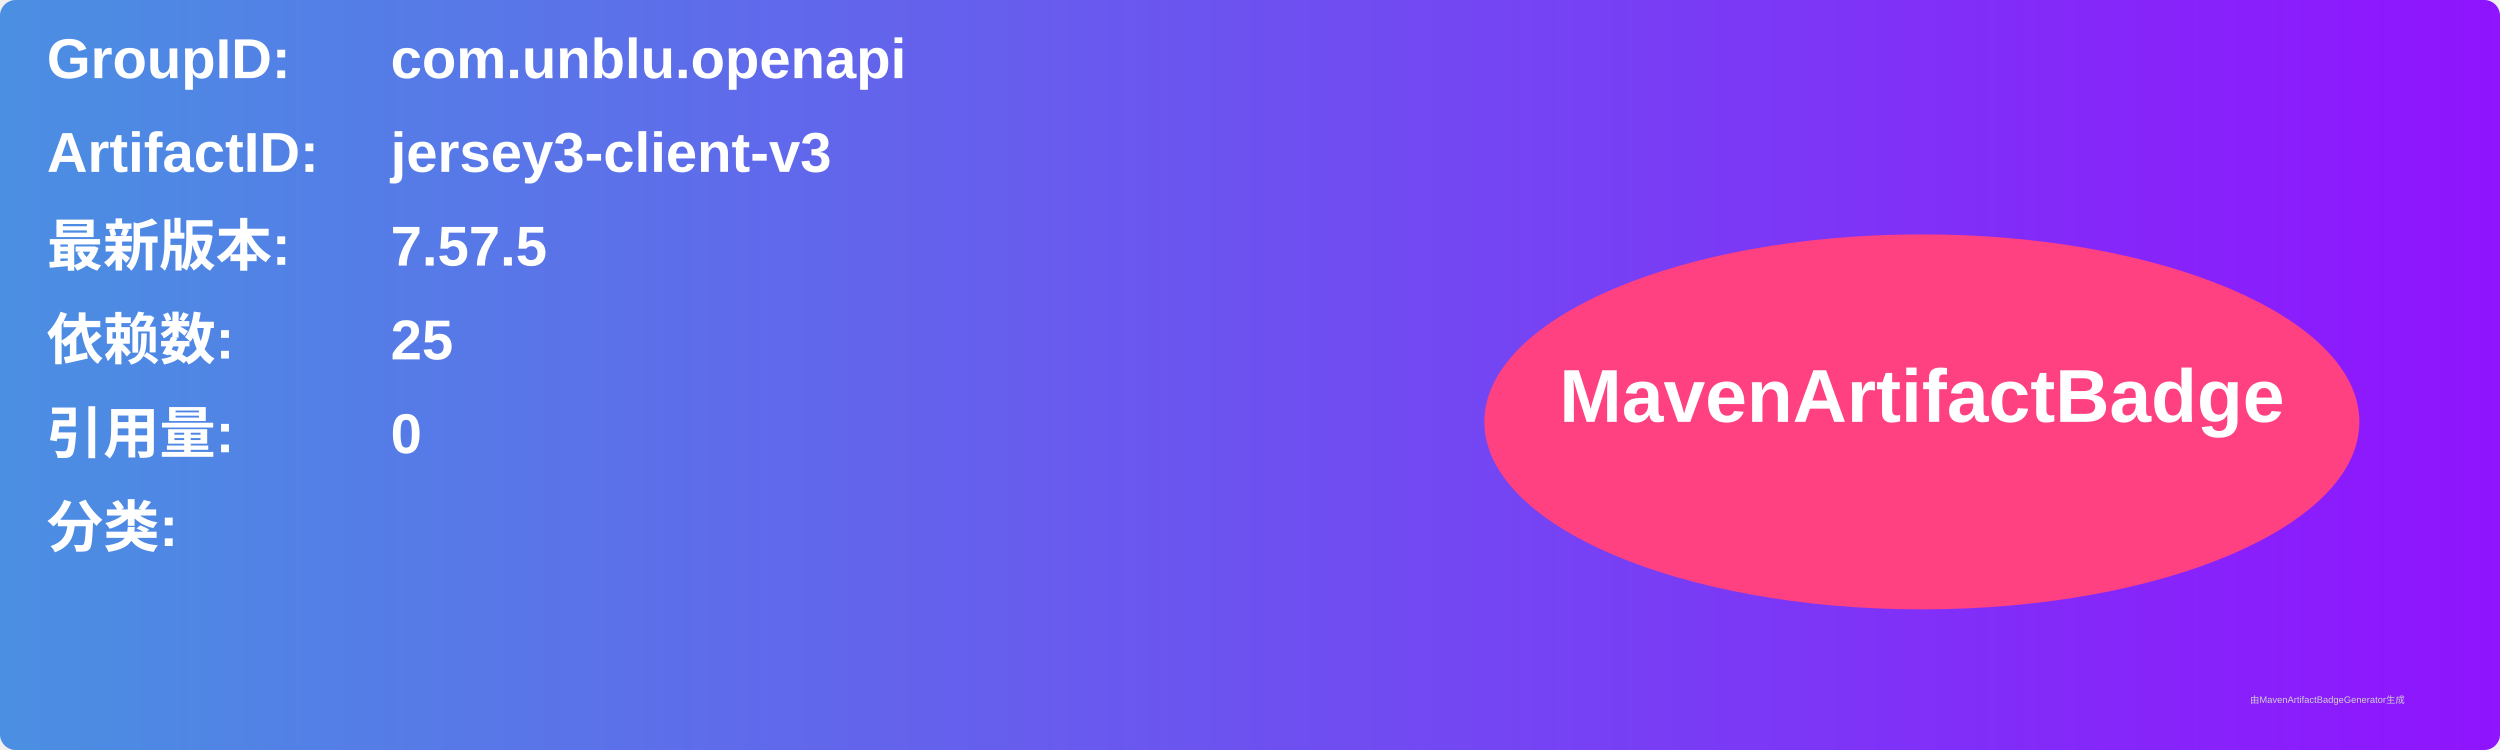
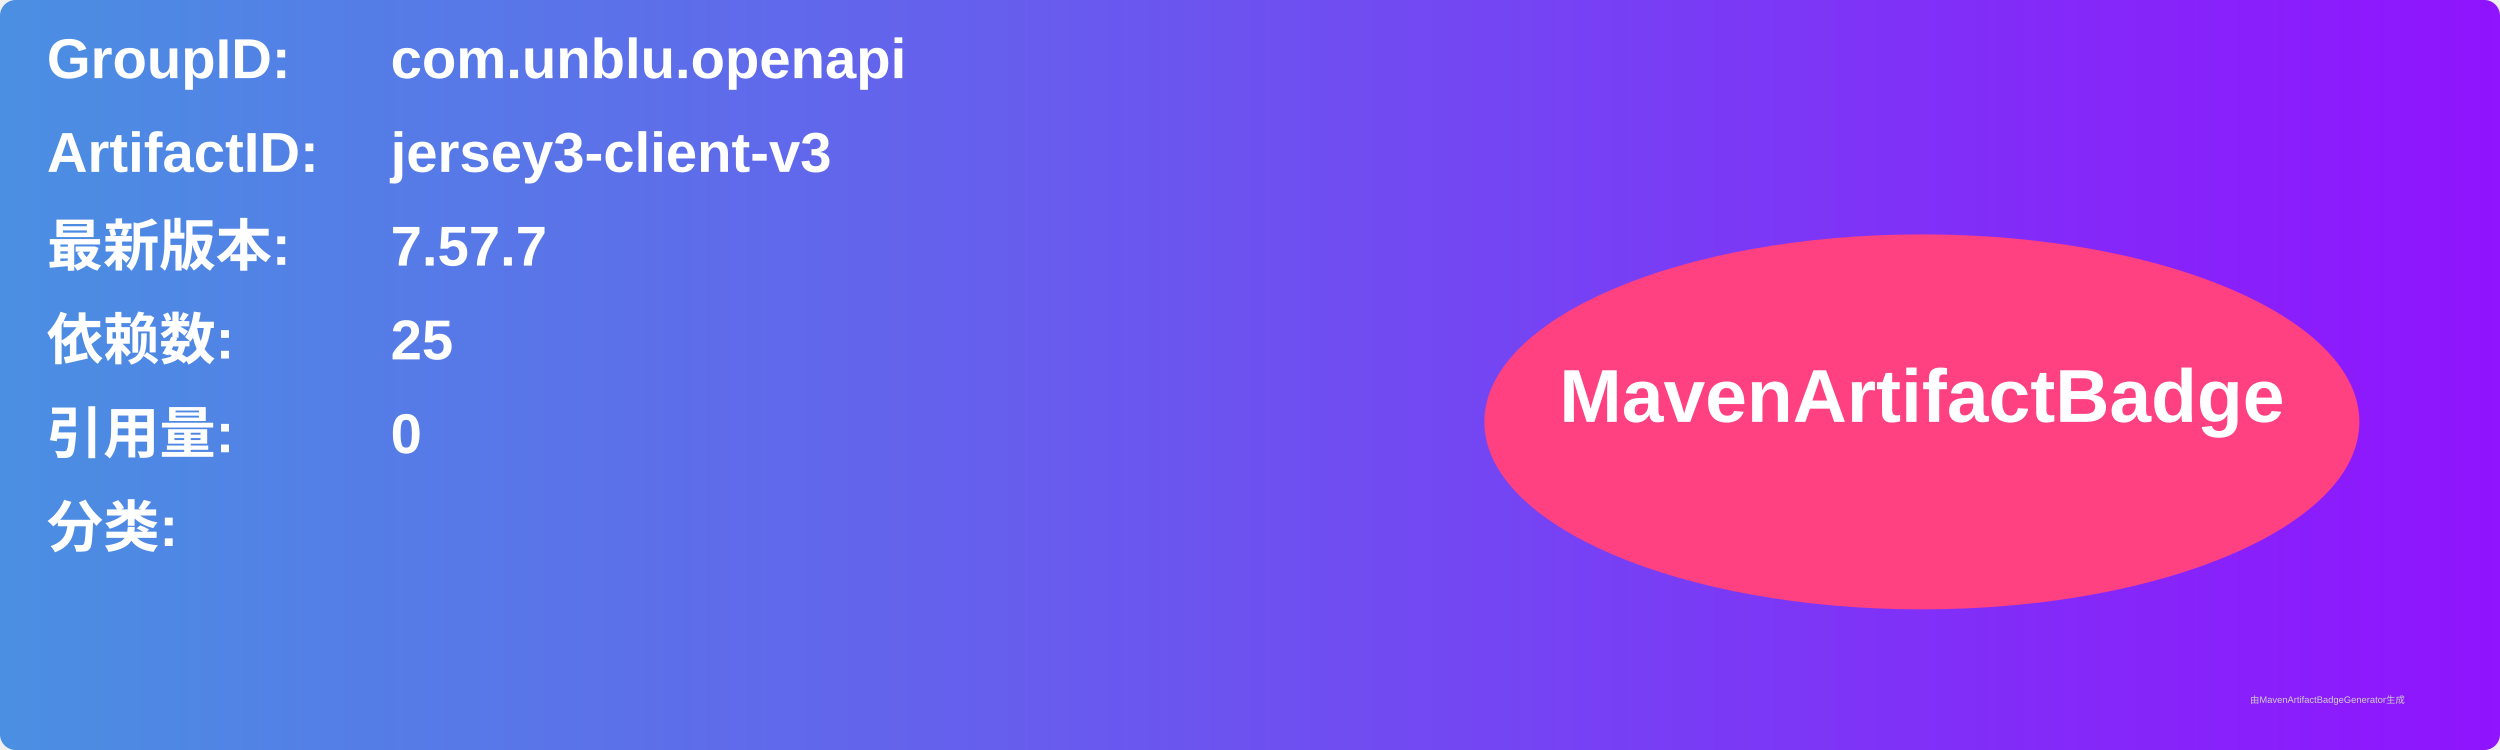
<svg xmlns="http://www.w3.org/2000/svg" width="800" height="240" viewBox="0 0 800 240">
  <linearGradient id="grad" x1="0%" y1="0%" x2="100%" y2="0%">
    <stop offset="0%" stop-color="#4a90e2" />
    <stop offset="100%" stop-color="#9013fe" />
  </linearGradient>
  <rect width="100%" height="100%" rx="5" ry="5" fill="url(#grad)" />
  <g transform="translate(15, 15)">
    <text x="0" y="10" font-family="Arial" font-size="18" fill="white" font-weight="bold" width="260">GroupID:</text>
    <text x="110" y="10" font-family="Arial" font-size="18" fill="white" font-weight="bold" width="460">com.unblu.openapi</text>
    <text x="0" y="40" font-family="Arial" font-size="18" fill="white" font-weight="bold" width="260">ArtifactID:</text>
    <text x="110" y="40" font-family="Arial" font-size="18" fill="white" font-weight="bold" width="460">jersey3-client-v3</text>
    <text x="0" y="70" font-family="Arial" font-size="18" fill="white" font-weight="bold">最新版本:</text>
    <text x="110" y="70" font-family="Arial" font-size="18" fill="white" font-weight="bold">
-       <tspan font-weight="bold">7.57.5</tspan>
+       <tspan font-weight="bold">7.57.7</tspan>
    </text>
    <text x="0" y="100" font-family="Arial" font-size="18" fill="white" font-weight="bold">依赖数: </text>
    <text x="110" y="100" font-family="Arial" font-size="18" fill="white">
      <tspan font-weight="bold">25</tspan>
    </text>
    <text x="0" y="130" font-family="Arial" font-size="18" fill="white" font-weight="bold">引用量: </text>
    <text x="110" y="130" font-family="Arial" font-size="18" fill="white">
      <tspan font-weight="bold">0</tspan>
    </text>
    <text x="0" y="160" font-family="Arial" font-size="18" fill="white" font-weight="bold">分类:</text>
    <text x="10" y="190" font-family="Arial" font-size="10" fill="white">
      <tspan font-weight="bold" />
    </text>
    <ellipse cx="600" cy="120" rx="140" ry="60" fill="#ff4081" />
    <text x="600" y="120" text-anchor="middle" font-family="Arial" font-size="24" fill="white" font-weight="bold">MavenArtifactBadge</text>
  </g>
  <text x="720" y="225" font-family="Arial" font-size="3" fill="#d0d0d0">由MavenArtifactBadgeGenerator生成</text>
</svg>
